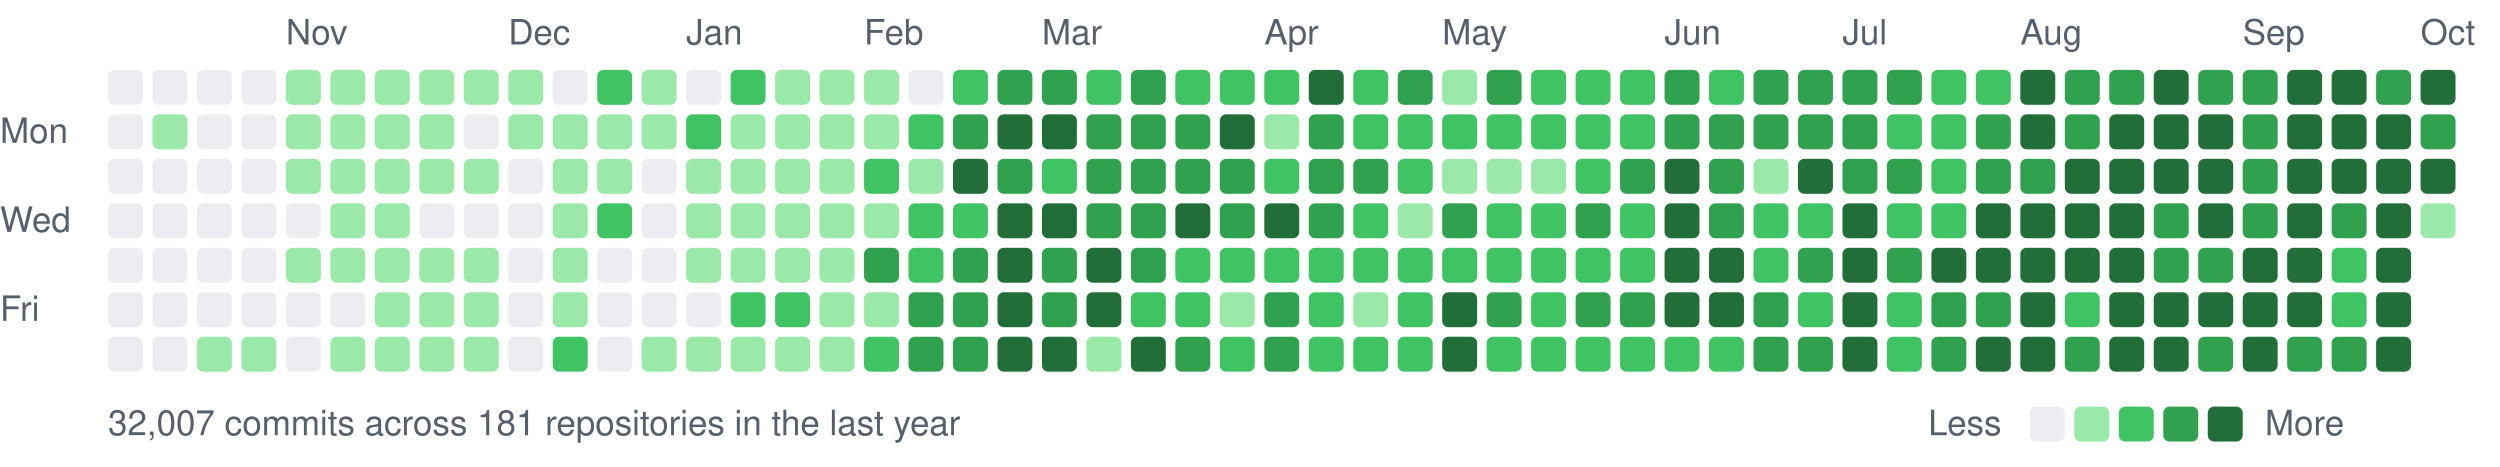
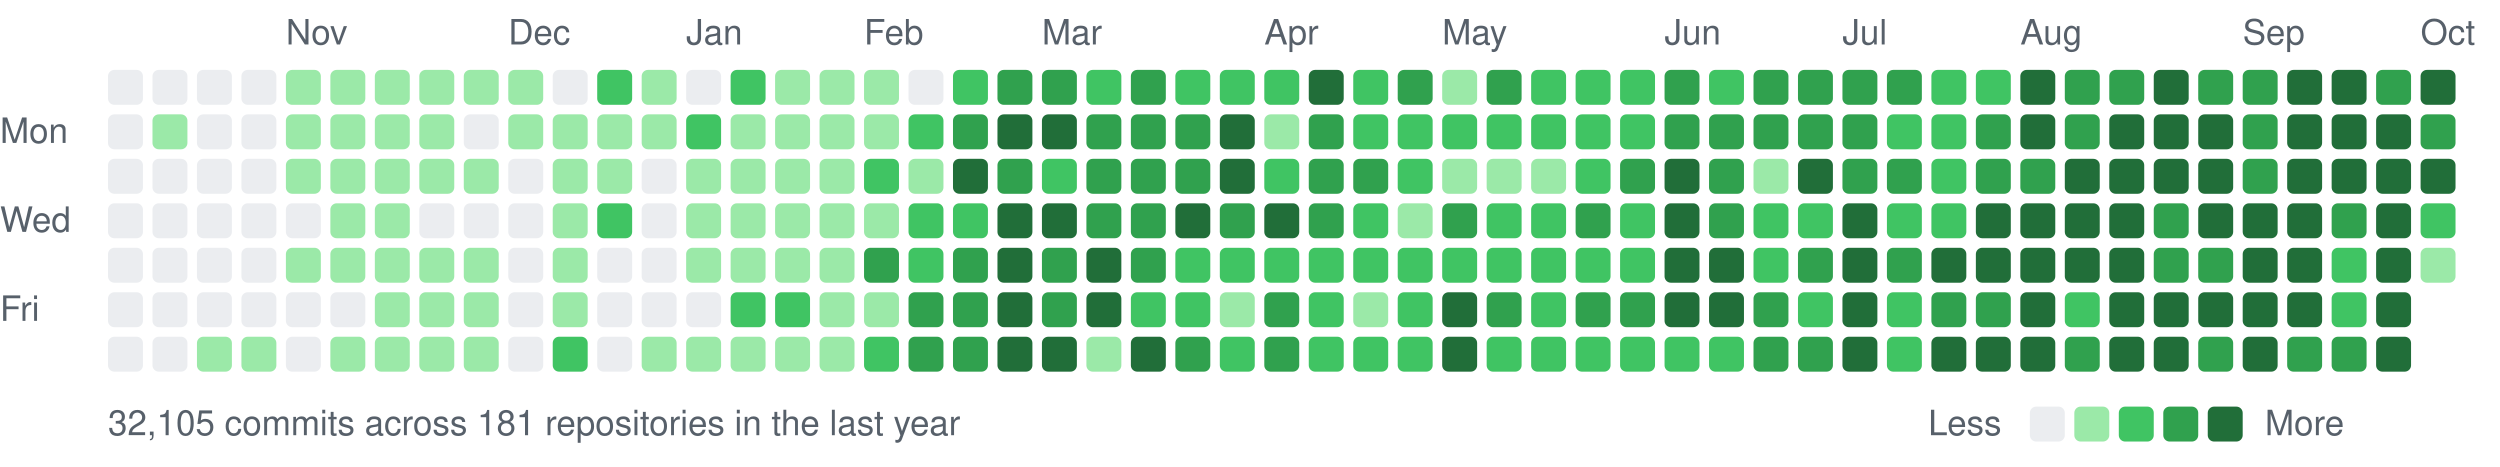
<svg xmlns="http://www.w3.org/2000/svg" width="787" height="147" viewBox="0 0 787 147">
  <style>text{font:11px -apple-system,BlinkMacSystemFont,"Segoe UI",Helvetica,Arial,sans-serif;fill:#57606a}</style>
  <text x="90" y="14">Nov</text>
  <text x="160" y="14">Dec</text>
  <text x="216" y="14">Jan</text>
  <text x="272" y="14">Feb</text>
  <text x="328" y="14">Mar</text>
  <text x="398" y="14">Apr</text>
  <text x="454" y="14">May</text>
  <text x="524" y="14">Jun</text>
  <text x="580" y="14">Jul</text>
  <text x="636" y="14">Aug</text>
  <text x="706" y="14">Sep</text>
  <text x="762" y="14">Oct</text>
  <text x="0" y="45">Mon</text>
  <text x="0" y="73">Wed</text>
  <text x="0" y="101">Fri</text>
  <rect x="34" y="22" width="11" height="11" rx="2" fill="#ebedf0" />
  <rect x="34" y="36" width="11" height="11" rx="2" fill="#ebedf0" />
  <rect x="34" y="50" width="11" height="11" rx="2" fill="#ebedf0" />
  <rect x="34" y="64" width="11" height="11" rx="2" fill="#ebedf0" />
  <rect x="34" y="78" width="11" height="11" rx="2" fill="#ebedf0" />
  <rect x="34" y="92" width="11" height="11" rx="2" fill="#ebedf0" />
  <rect x="34" y="106" width="11" height="11" rx="2" fill="#ebedf0" />
  <rect x="48" y="22" width="11" height="11" rx="2" fill="#ebedf0" />
  <rect x="48" y="36" width="11" height="11" rx="2" fill="#9be9a8" />
  <rect x="48" y="50" width="11" height="11" rx="2" fill="#ebedf0" />
  <rect x="48" y="64" width="11" height="11" rx="2" fill="#ebedf0" />
  <rect x="48" y="78" width="11" height="11" rx="2" fill="#ebedf0" />
  <rect x="48" y="92" width="11" height="11" rx="2" fill="#ebedf0" />
  <rect x="48" y="106" width="11" height="11" rx="2" fill="#ebedf0" />
  <rect x="62" y="22" width="11" height="11" rx="2" fill="#ebedf0" />
  <rect x="62" y="36" width="11" height="11" rx="2" fill="#ebedf0" />
  <rect x="62" y="50" width="11" height="11" rx="2" fill="#ebedf0" />
  <rect x="62" y="64" width="11" height="11" rx="2" fill="#ebedf0" />
  <rect x="62" y="78" width="11" height="11" rx="2" fill="#ebedf0" />
  <rect x="62" y="92" width="11" height="11" rx="2" fill="#ebedf0" />
  <rect x="62" y="106" width="11" height="11" rx="2" fill="#9be9a8" />
  <rect x="76" y="22" width="11" height="11" rx="2" fill="#ebedf0" />
  <rect x="76" y="36" width="11" height="11" rx="2" fill="#ebedf0" />
  <rect x="76" y="50" width="11" height="11" rx="2" fill="#ebedf0" />
  <rect x="76" y="64" width="11" height="11" rx="2" fill="#ebedf0" />
  <rect x="76" y="78" width="11" height="11" rx="2" fill="#ebedf0" />
  <rect x="76" y="92" width="11" height="11" rx="2" fill="#ebedf0" />
  <rect x="76" y="106" width="11" height="11" rx="2" fill="#9be9a8" />
  <rect x="90" y="22" width="11" height="11" rx="2" fill="#9be9a8" />
  <rect x="90" y="36" width="11" height="11" rx="2" fill="#9be9a8" />
  <rect x="90" y="50" width="11" height="11" rx="2" fill="#9be9a8" />
  <rect x="90" y="64" width="11" height="11" rx="2" fill="#ebedf0" />
  <rect x="90" y="78" width="11" height="11" rx="2" fill="#9be9a8" />
  <rect x="90" y="92" width="11" height="11" rx="2" fill="#ebedf0" />
  <rect x="90" y="106" width="11" height="11" rx="2" fill="#ebedf0" />
  <rect x="104" y="22" width="11" height="11" rx="2" fill="#9be9a8" />
  <rect x="104" y="36" width="11" height="11" rx="2" fill="#9be9a8" />
  <rect x="104" y="50" width="11" height="11" rx="2" fill="#9be9a8" />
  <rect x="104" y="64" width="11" height="11" rx="2" fill="#9be9a8" />
  <rect x="104" y="78" width="11" height="11" rx="2" fill="#9be9a8" />
  <rect x="104" y="92" width="11" height="11" rx="2" fill="#ebedf0" />
  <rect x="104" y="106" width="11" height="11" rx="2" fill="#9be9a8" />
  <rect x="118" y="22" width="11" height="11" rx="2" fill="#9be9a8" />
  <rect x="118" y="36" width="11" height="11" rx="2" fill="#9be9a8" />
  <rect x="118" y="50" width="11" height="11" rx="2" fill="#9be9a8" />
  <rect x="118" y="64" width="11" height="11" rx="2" fill="#9be9a8" />
  <rect x="118" y="78" width="11" height="11" rx="2" fill="#9be9a8" />
  <rect x="118" y="92" width="11" height="11" rx="2" fill="#9be9a8" />
  <rect x="118" y="106" width="11" height="11" rx="2" fill="#9be9a8" />
  <rect x="132" y="22" width="11" height="11" rx="2" fill="#9be9a8" />
  <rect x="132" y="36" width="11" height="11" rx="2" fill="#9be9a8" />
  <rect x="132" y="50" width="11" height="11" rx="2" fill="#9be9a8" />
  <rect x="132" y="64" width="11" height="11" rx="2" fill="#ebedf0" />
  <rect x="132" y="78" width="11" height="11" rx="2" fill="#9be9a8" />
  <rect x="132" y="92" width="11" height="11" rx="2" fill="#9be9a8" />
  <rect x="132" y="106" width="11" height="11" rx="2" fill="#9be9a8" />
  <rect x="146" y="22" width="11" height="11" rx="2" fill="#9be9a8" />
  <rect x="146" y="36" width="11" height="11" rx="2" fill="#ebedf0" />
  <rect x="146" y="50" width="11" height="11" rx="2" fill="#9be9a8" />
  <rect x="146" y="64" width="11" height="11" rx="2" fill="#ebedf0" />
  <rect x="146" y="78" width="11" height="11" rx="2" fill="#9be9a8" />
  <rect x="146" y="92" width="11" height="11" rx="2" fill="#9be9a8" />
  <rect x="146" y="106" width="11" height="11" rx="2" fill="#9be9a8" />
  <rect x="160" y="22" width="11" height="11" rx="2" fill="#9be9a8" />
  <rect x="160" y="36" width="11" height="11" rx="2" fill="#9be9a8" />
  <rect x="160" y="50" width="11" height="11" rx="2" fill="#ebedf0" />
  <rect x="160" y="64" width="11" height="11" rx="2" fill="#ebedf0" />
  <rect x="160" y="78" width="11" height="11" rx="2" fill="#ebedf0" />
  <rect x="160" y="92" width="11" height="11" rx="2" fill="#ebedf0" />
  <rect x="160" y="106" width="11" height="11" rx="2" fill="#ebedf0" />
  <rect x="174" y="22" width="11" height="11" rx="2" fill="#ebedf0" />
  <rect x="174" y="36" width="11" height="11" rx="2" fill="#9be9a8" />
  <rect x="174" y="50" width="11" height="11" rx="2" fill="#9be9a8" />
  <rect x="174" y="64" width="11" height="11" rx="2" fill="#9be9a8" />
  <rect x="174" y="78" width="11" height="11" rx="2" fill="#9be9a8" />
  <rect x="174" y="92" width="11" height="11" rx="2" fill="#9be9a8" />
  <rect x="174" y="106" width="11" height="11" rx="2" fill="#40c463" />
  <rect x="188" y="22" width="11" height="11" rx="2" fill="#40c463" />
  <rect x="188" y="36" width="11" height="11" rx="2" fill="#9be9a8" />
  <rect x="188" y="50" width="11" height="11" rx="2" fill="#9be9a8" />
  <rect x="188" y="64" width="11" height="11" rx="2" fill="#40c463" />
  <rect x="188" y="78" width="11" height="11" rx="2" fill="#ebedf0" />
  <rect x="188" y="92" width="11" height="11" rx="2" fill="#ebedf0" />
  <rect x="188" y="106" width="11" height="11" rx="2" fill="#ebedf0" />
  <rect x="202" y="22" width="11" height="11" rx="2" fill="#9be9a8" />
  <rect x="202" y="36" width="11" height="11" rx="2" fill="#9be9a8" />
  <rect x="202" y="50" width="11" height="11" rx="2" fill="#ebedf0" />
  <rect x="202" y="64" width="11" height="11" rx="2" fill="#ebedf0" />
  <rect x="202" y="78" width="11" height="11" rx="2" fill="#ebedf0" />
  <rect x="202" y="92" width="11" height="11" rx="2" fill="#ebedf0" />
  <rect x="202" y="106" width="11" height="11" rx="2" fill="#9be9a8" />
  <rect x="216" y="22" width="11" height="11" rx="2" fill="#ebedf0" />
  <rect x="216" y="36" width="11" height="11" rx="2" fill="#40c463" />
  <rect x="216" y="50" width="11" height="11" rx="2" fill="#9be9a8" />
  <rect x="216" y="64" width="11" height="11" rx="2" fill="#9be9a8" />
  <rect x="216" y="78" width="11" height="11" rx="2" fill="#9be9a8" />
  <rect x="216" y="92" width="11" height="11" rx="2" fill="#ebedf0" />
  <rect x="216" y="106" width="11" height="11" rx="2" fill="#9be9a8" />
  <rect x="230" y="22" width="11" height="11" rx="2" fill="#40c463" />
  <rect x="230" y="36" width="11" height="11" rx="2" fill="#9be9a8" />
  <rect x="230" y="50" width="11" height="11" rx="2" fill="#9be9a8" />
  <rect x="230" y="64" width="11" height="11" rx="2" fill="#9be9a8" />
  <rect x="230" y="78" width="11" height="11" rx="2" fill="#9be9a8" />
  <rect x="230" y="92" width="11" height="11" rx="2" fill="#40c463" />
  <rect x="230" y="106" width="11" height="11" rx="2" fill="#9be9a8" />
  <rect x="244" y="22" width="11" height="11" rx="2" fill="#9be9a8" />
  <rect x="244" y="36" width="11" height="11" rx="2" fill="#9be9a8" />
  <rect x="244" y="50" width="11" height="11" rx="2" fill="#9be9a8" />
  <rect x="244" y="64" width="11" height="11" rx="2" fill="#9be9a8" />
  <rect x="244" y="78" width="11" height="11" rx="2" fill="#9be9a8" />
  <rect x="244" y="92" width="11" height="11" rx="2" fill="#40c463" />
  <rect x="244" y="106" width="11" height="11" rx="2" fill="#9be9a8" />
  <rect x="258" y="22" width="11" height="11" rx="2" fill="#9be9a8" />
  <rect x="258" y="36" width="11" height="11" rx="2" fill="#9be9a8" />
  <rect x="258" y="50" width="11" height="11" rx="2" fill="#9be9a8" />
  <rect x="258" y="64" width="11" height="11" rx="2" fill="#9be9a8" />
  <rect x="258" y="78" width="11" height="11" rx="2" fill="#9be9a8" />
  <rect x="258" y="92" width="11" height="11" rx="2" fill="#9be9a8" />
  <rect x="258" y="106" width="11" height="11" rx="2" fill="#9be9a8" />
  <rect x="272" y="22" width="11" height="11" rx="2" fill="#9be9a8" />
  <rect x="272" y="36" width="11" height="11" rx="2" fill="#9be9a8" />
  <rect x="272" y="50" width="11" height="11" rx="2" fill="#40c463" />
  <rect x="272" y="64" width="11" height="11" rx="2" fill="#9be9a8" />
  <rect x="272" y="78" width="11" height="11" rx="2" fill="#30a14e" />
  <rect x="272" y="92" width="11" height="11" rx="2" fill="#9be9a8" />
  <rect x="272" y="106" width="11" height="11" rx="2" fill="#40c463" />
  <rect x="286" y="22" width="11" height="11" rx="2" fill="#ebedf0" />
  <rect x="286" y="36" width="11" height="11" rx="2" fill="#40c463" />
  <rect x="286" y="50" width="11" height="11" rx="2" fill="#9be9a8" />
  <rect x="286" y="64" width="11" height="11" rx="2" fill="#40c463" />
  <rect x="286" y="78" width="11" height="11" rx="2" fill="#40c463" />
  <rect x="286" y="92" width="11" height="11" rx="2" fill="#30a14e" />
  <rect x="286" y="106" width="11" height="11" rx="2" fill="#30a14e" />
  <rect x="300" y="22" width="11" height="11" rx="2" fill="#40c463" />
  <rect x="300" y="36" width="11" height="11" rx="2" fill="#30a14e" />
  <rect x="300" y="50" width="11" height="11" rx="2" fill="#216e39" />
  <rect x="300" y="64" width="11" height="11" rx="2" fill="#40c463" />
  <rect x="300" y="78" width="11" height="11" rx="2" fill="#30a14e" />
  <rect x="300" y="92" width="11" height="11" rx="2" fill="#30a14e" />
  <rect x="300" y="106" width="11" height="11" rx="2" fill="#30a14e" />
  <rect x="314" y="22" width="11" height="11" rx="2" fill="#30a14e" />
  <rect x="314" y="36" width="11" height="11" rx="2" fill="#216e39" />
  <rect x="314" y="50" width="11" height="11" rx="2" fill="#30a14e" />
  <rect x="314" y="64" width="11" height="11" rx="2" fill="#216e39" />
  <rect x="314" y="78" width="11" height="11" rx="2" fill="#216e39" />
  <rect x="314" y="92" width="11" height="11" rx="2" fill="#216e39" />
  <rect x="314" y="106" width="11" height="11" rx="2" fill="#216e39" />
  <rect x="328" y="22" width="11" height="11" rx="2" fill="#30a14e" />
  <rect x="328" y="36" width="11" height="11" rx="2" fill="#216e39" />
  <rect x="328" y="50" width="11" height="11" rx="2" fill="#40c463" />
  <rect x="328" y="64" width="11" height="11" rx="2" fill="#216e39" />
  <rect x="328" y="78" width="11" height="11" rx="2" fill="#30a14e" />
  <rect x="328" y="92" width="11" height="11" rx="2" fill="#30a14e" />
  <rect x="328" y="106" width="11" height="11" rx="2" fill="#216e39" />
  <rect x="342" y="22" width="11" height="11" rx="2" fill="#40c463" />
  <rect x="342" y="36" width="11" height="11" rx="2" fill="#30a14e" />
  <rect x="342" y="50" width="11" height="11" rx="2" fill="#30a14e" />
  <rect x="342" y="64" width="11" height="11" rx="2" fill="#30a14e" />
  <rect x="342" y="78" width="11" height="11" rx="2" fill="#216e39" />
  <rect x="342" y="92" width="11" height="11" rx="2" fill="#216e39" />
  <rect x="342" y="106" width="11" height="11" rx="2" fill="#9be9a8" />
  <rect x="356" y="22" width="11" height="11" rx="2" fill="#30a14e" />
  <rect x="356" y="36" width="11" height="11" rx="2" fill="#30a14e" />
  <rect x="356" y="50" width="11" height="11" rx="2" fill="#30a14e" />
  <rect x="356" y="64" width="11" height="11" rx="2" fill="#30a14e" />
  <rect x="356" y="78" width="11" height="11" rx="2" fill="#30a14e" />
  <rect x="356" y="92" width="11" height="11" rx="2" fill="#40c463" />
  <rect x="356" y="106" width="11" height="11" rx="2" fill="#216e39" />
  <rect x="370" y="22" width="11" height="11" rx="2" fill="#40c463" />
  <rect x="370" y="36" width="11" height="11" rx="2" fill="#30a14e" />
  <rect x="370" y="50" width="11" height="11" rx="2" fill="#30a14e" />
  <rect x="370" y="64" width="11" height="11" rx="2" fill="#216e39" />
  <rect x="370" y="78" width="11" height="11" rx="2" fill="#40c463" />
  <rect x="370" y="92" width="11" height="11" rx="2" fill="#40c463" />
  <rect x="370" y="106" width="11" height="11" rx="2" fill="#30a14e" />
  <rect x="384" y="22" width="11" height="11" rx="2" fill="#40c463" />
  <rect x="384" y="36" width="11" height="11" rx="2" fill="#216e39" />
-   <rect x="384" y="50" width="11" height="11" rx="2" fill="#30a14e" />
+   <rect x="384" y="50" width="11" height="11" rx="2" fill="#216e39" />
  <rect x="384" y="64" width="11" height="11" rx="2" fill="#30a14e" />
  <rect x="384" y="78" width="11" height="11" rx="2" fill="#40c463" />
  <rect x="384" y="92" width="11" height="11" rx="2" fill="#9be9a8" />
  <rect x="384" y="106" width="11" height="11" rx="2" fill="#40c463" />
  <rect x="398" y="22" width="11" height="11" rx="2" fill="#40c463" />
  <rect x="398" y="36" width="11" height="11" rx="2" fill="#9be9a8" />
  <rect x="398" y="50" width="11" height="11" rx="2" fill="#40c463" />
  <rect x="398" y="64" width="11" height="11" rx="2" fill="#216e39" />
  <rect x="398" y="78" width="11" height="11" rx="2" fill="#40c463" />
  <rect x="398" y="92" width="11" height="11" rx="2" fill="#30a14e" />
  <rect x="398" y="106" width="11" height="11" rx="2" fill="#30a14e" />
  <rect x="412" y="22" width="11" height="11" rx="2" fill="#216e39" />
  <rect x="412" y="36" width="11" height="11" rx="2" fill="#30a14e" />
  <rect x="412" y="50" width="11" height="11" rx="2" fill="#30a14e" />
  <rect x="412" y="64" width="11" height="11" rx="2" fill="#30a14e" />
  <rect x="412" y="78" width="11" height="11" rx="2" fill="#40c463" />
  <rect x="412" y="92" width="11" height="11" rx="2" fill="#40c463" />
  <rect x="412" y="106" width="11" height="11" rx="2" fill="#40c463" />
  <rect x="426" y="22" width="11" height="11" rx="2" fill="#40c463" />
  <rect x="426" y="36" width="11" height="11" rx="2" fill="#40c463" />
  <rect x="426" y="50" width="11" height="11" rx="2" fill="#30a14e" />
  <rect x="426" y="64" width="11" height="11" rx="2" fill="#40c463" />
  <rect x="426" y="78" width="11" height="11" rx="2" fill="#40c463" />
  <rect x="426" y="92" width="11" height="11" rx="2" fill="#9be9a8" />
  <rect x="426" y="106" width="11" height="11" rx="2" fill="#40c463" />
  <rect x="440" y="22" width="11" height="11" rx="2" fill="#30a14e" />
  <rect x="440" y="36" width="11" height="11" rx="2" fill="#40c463" />
  <rect x="440" y="50" width="11" height="11" rx="2" fill="#40c463" />
  <rect x="440" y="64" width="11" height="11" rx="2" fill="#9be9a8" />
  <rect x="440" y="78" width="11" height="11" rx="2" fill="#40c463" />
  <rect x="440" y="92" width="11" height="11" rx="2" fill="#40c463" />
  <rect x="440" y="106" width="11" height="11" rx="2" fill="#40c463" />
  <rect x="454" y="22" width="11" height="11" rx="2" fill="#9be9a8" />
  <rect x="454" y="36" width="11" height="11" rx="2" fill="#40c463" />
  <rect x="454" y="50" width="11" height="11" rx="2" fill="#9be9a8" />
  <rect x="454" y="64" width="11" height="11" rx="2" fill="#30a14e" />
  <rect x="454" y="78" width="11" height="11" rx="2" fill="#40c463" />
  <rect x="454" y="92" width="11" height="11" rx="2" fill="#216e39" />
  <rect x="454" y="106" width="11" height="11" rx="2" fill="#216e39" />
  <rect x="468" y="22" width="11" height="11" rx="2" fill="#30a14e" />
  <rect x="468" y="36" width="11" height="11" rx="2" fill="#40c463" />
  <rect x="468" y="50" width="11" height="11" rx="2" fill="#9be9a8" />
  <rect x="468" y="64" width="11" height="11" rx="2" fill="#40c463" />
  <rect x="468" y="78" width="11" height="11" rx="2" fill="#40c463" />
  <rect x="468" y="92" width="11" height="11" rx="2" fill="#30a14e" />
  <rect x="468" y="106" width="11" height="11" rx="2" fill="#40c463" />
  <rect x="482" y="22" width="11" height="11" rx="2" fill="#40c463" />
  <rect x="482" y="36" width="11" height="11" rx="2" fill="#40c463" />
  <rect x="482" y="50" width="11" height="11" rx="2" fill="#9be9a8" />
  <rect x="482" y="64" width="11" height="11" rx="2" fill="#40c463" />
  <rect x="482" y="78" width="11" height="11" rx="2" fill="#40c463" />
  <rect x="482" y="92" width="11" height="11" rx="2" fill="#40c463" />
  <rect x="482" y="106" width="11" height="11" rx="2" fill="#40c463" />
  <rect x="496" y="22" width="11" height="11" rx="2" fill="#40c463" />
  <rect x="496" y="36" width="11" height="11" rx="2" fill="#40c463" />
  <rect x="496" y="50" width="11" height="11" rx="2" fill="#40c463" />
  <rect x="496" y="64" width="11" height="11" rx="2" fill="#30a14e" />
  <rect x="496" y="78" width="11" height="11" rx="2" fill="#40c463" />
  <rect x="496" y="92" width="11" height="11" rx="2" fill="#30a14e" />
  <rect x="496" y="106" width="11" height="11" rx="2" fill="#40c463" />
  <rect x="510" y="22" width="11" height="11" rx="2" fill="#40c463" />
  <rect x="510" y="36" width="11" height="11" rx="2" fill="#40c463" />
  <rect x="510" y="50" width="11" height="11" rx="2" fill="#30a14e" />
  <rect x="510" y="64" width="11" height="11" rx="2" fill="#40c463" />
  <rect x="510" y="78" width="11" height="11" rx="2" fill="#40c463" />
  <rect x="510" y="92" width="11" height="11" rx="2" fill="#30a14e" />
  <rect x="510" y="106" width="11" height="11" rx="2" fill="#40c463" />
  <rect x="524" y="22" width="11" height="11" rx="2" fill="#30a14e" />
  <rect x="524" y="36" width="11" height="11" rx="2" fill="#30a14e" />
  <rect x="524" y="50" width="11" height="11" rx="2" fill="#216e39" />
  <rect x="524" y="64" width="11" height="11" rx="2" fill="#216e39" />
  <rect x="524" y="78" width="11" height="11" rx="2" fill="#216e39" />
  <rect x="524" y="92" width="11" height="11" rx="2" fill="#216e39" />
  <rect x="524" y="106" width="11" height="11" rx="2" fill="#40c463" />
  <rect x="538" y="22" width="11" height="11" rx="2" fill="#40c463" />
  <rect x="538" y="36" width="11" height="11" rx="2" fill="#30a14e" />
  <rect x="538" y="50" width="11" height="11" rx="2" fill="#30a14e" />
  <rect x="538" y="64" width="11" height="11" rx="2" fill="#30a14e" />
  <rect x="538" y="78" width="11" height="11" rx="2" fill="#216e39" />
  <rect x="538" y="92" width="11" height="11" rx="2" fill="#216e39" />
  <rect x="538" y="106" width="11" height="11" rx="2" fill="#40c463" />
  <rect x="552" y="22" width="11" height="11" rx="2" fill="#30a14e" />
  <rect x="552" y="36" width="11" height="11" rx="2" fill="#30a14e" />
  <rect x="552" y="50" width="11" height="11" rx="2" fill="#9be9a8" />
  <rect x="552" y="64" width="11" height="11" rx="2" fill="#40c463" />
  <rect x="552" y="78" width="11" height="11" rx="2" fill="#40c463" />
  <rect x="552" y="92" width="11" height="11" rx="2" fill="#30a14e" />
  <rect x="552" y="106" width="11" height="11" rx="2" fill="#30a14e" />
  <rect x="566" y="22" width="11" height="11" rx="2" fill="#30a14e" />
  <rect x="566" y="36" width="11" height="11" rx="2" fill="#30a14e" />
  <rect x="566" y="50" width="11" height="11" rx="2" fill="#216e39" />
  <rect x="566" y="64" width="11" height="11" rx="2" fill="#40c463" />
  <rect x="566" y="78" width="11" height="11" rx="2" fill="#30a14e" />
  <rect x="566" y="92" width="11" height="11" rx="2" fill="#40c463" />
  <rect x="566" y="106" width="11" height="11" rx="2" fill="#30a14e" />
  <rect x="580" y="22" width="11" height="11" rx="2" fill="#30a14e" />
  <rect x="580" y="36" width="11" height="11" rx="2" fill="#30a14e" />
  <rect x="580" y="50" width="11" height="11" rx="2" fill="#30a14e" />
  <rect x="580" y="64" width="11" height="11" rx="2" fill="#216e39" />
  <rect x="580" y="78" width="11" height="11" rx="2" fill="#216e39" />
  <rect x="580" y="92" width="11" height="11" rx="2" fill="#216e39" />
  <rect x="580" y="106" width="11" height="11" rx="2" fill="#216e39" />
  <rect x="594" y="22" width="11" height="11" rx="2" fill="#30a14e" />
  <rect x="594" y="36" width="11" height="11" rx="2" fill="#40c463" />
  <rect x="594" y="50" width="11" height="11" rx="2" fill="#30a14e" />
  <rect x="594" y="64" width="11" height="11" rx="2" fill="#40c463" />
  <rect x="594" y="78" width="11" height="11" rx="2" fill="#30a14e" />
  <rect x="594" y="92" width="11" height="11" rx="2" fill="#40c463" />
  <rect x="594" y="106" width="11" height="11" rx="2" fill="#40c463" />
  <rect x="608" y="22" width="11" height="11" rx="2" fill="#40c463" />
  <rect x="608" y="36" width="11" height="11" rx="2" fill="#40c463" />
  <rect x="608" y="50" width="11" height="11" rx="2" fill="#40c463" />
  <rect x="608" y="64" width="11" height="11" rx="2" fill="#40c463" />
  <rect x="608" y="78" width="11" height="11" rx="2" fill="#216e39" />
  <rect x="608" y="92" width="11" height="11" rx="2" fill="#30a14e" />
-   <rect x="608" y="106" width="11" height="11" rx="2" fill="#30a14e" />
+   <rect x="608" y="106" width="11" height="11" rx="2" fill="#216e39" />
  <rect x="622" y="22" width="11" height="11" rx="2" fill="#40c463" />
  <rect x="622" y="36" width="11" height="11" rx="2" fill="#30a14e" />
  <rect x="622" y="50" width="11" height="11" rx="2" fill="#30a14e" />
  <rect x="622" y="64" width="11" height="11" rx="2" fill="#216e39" />
  <rect x="622" y="78" width="11" height="11" rx="2" fill="#216e39" />
  <rect x="622" y="92" width="11" height="11" rx="2" fill="#30a14e" />
  <rect x="622" y="106" width="11" height="11" rx="2" fill="#216e39" />
  <rect x="636" y="22" width="11" height="11" rx="2" fill="#216e39" />
  <rect x="636" y="36" width="11" height="11" rx="2" fill="#216e39" />
  <rect x="636" y="50" width="11" height="11" rx="2" fill="#30a14e" />
  <rect x="636" y="64" width="11" height="11" rx="2" fill="#216e39" />
  <rect x="636" y="78" width="11" height="11" rx="2" fill="#216e39" />
  <rect x="636" y="92" width="11" height="11" rx="2" fill="#216e39" />
  <rect x="636" y="106" width="11" height="11" rx="2" fill="#216e39" />
  <rect x="650" y="22" width="11" height="11" rx="2" fill="#30a14e" />
  <rect x="650" y="36" width="11" height="11" rx="2" fill="#30a14e" />
  <rect x="650" y="50" width="11" height="11" rx="2" fill="#216e39" />
  <rect x="650" y="64" width="11" height="11" rx="2" fill="#216e39" />
  <rect x="650" y="78" width="11" height="11" rx="2" fill="#216e39" />
  <rect x="650" y="92" width="11" height="11" rx="2" fill="#40c463" />
  <rect x="650" y="106" width="11" height="11" rx="2" fill="#30a14e" />
  <rect x="664" y="22" width="11" height="11" rx="2" fill="#30a14e" />
  <rect x="664" y="36" width="11" height="11" rx="2" fill="#216e39" />
  <rect x="664" y="50" width="11" height="11" rx="2" fill="#216e39" />
  <rect x="664" y="64" width="11" height="11" rx="2" fill="#216e39" />
  <rect x="664" y="78" width="11" height="11" rx="2" fill="#216e39" />
  <rect x="664" y="92" width="11" height="11" rx="2" fill="#216e39" />
  <rect x="664" y="106" width="11" height="11" rx="2" fill="#216e39" />
  <rect x="678" y="22" width="11" height="11" rx="2" fill="#216e39" />
  <rect x="678" y="36" width="11" height="11" rx="2" fill="#216e39" />
  <rect x="678" y="50" width="11" height="11" rx="2" fill="#216e39" />
  <rect x="678" y="64" width="11" height="11" rx="2" fill="#30a14e" />
  <rect x="678" y="78" width="11" height="11" rx="2" fill="#30a14e" />
  <rect x="678" y="92" width="11" height="11" rx="2" fill="#216e39" />
  <rect x="678" y="106" width="11" height="11" rx="2" fill="#216e39" />
  <rect x="692" y="22" width="11" height="11" rx="2" fill="#30a14e" />
  <rect x="692" y="36" width="11" height="11" rx="2" fill="#216e39" />
  <rect x="692" y="50" width="11" height="11" rx="2" fill="#216e39" />
  <rect x="692" y="64" width="11" height="11" rx="2" fill="#216e39" />
  <rect x="692" y="78" width="11" height="11" rx="2" fill="#30a14e" />
  <rect x="692" y="92" width="11" height="11" rx="2" fill="#216e39" />
  <rect x="692" y="106" width="11" height="11" rx="2" fill="#30a14e" />
  <rect x="706" y="22" width="11" height="11" rx="2" fill="#30a14e" />
  <rect x="706" y="36" width="11" height="11" rx="2" fill="#30a14e" />
  <rect x="706" y="50" width="11" height="11" rx="2" fill="#30a14e" />
-   <rect x="706" y="64" width="11" height="11" rx="2" fill="#30a14e" />
+   <rect x="706" y="64" width="11" height="11" rx="2" fill="#216e39" />
  <rect x="706" y="78" width="11" height="11" rx="2" fill="#216e39" />
  <rect x="706" y="92" width="11" height="11" rx="2" fill="#216e39" />
  <rect x="706" y="106" width="11" height="11" rx="2" fill="#216e39" />
  <rect x="720" y="22" width="11" height="11" rx="2" fill="#216e39" />
  <rect x="720" y="36" width="11" height="11" rx="2" fill="#216e39" />
  <rect x="720" y="50" width="11" height="11" rx="2" fill="#216e39" />
  <rect x="720" y="64" width="11" height="11" rx="2" fill="#216e39" />
  <rect x="720" y="78" width="11" height="11" rx="2" fill="#216e39" />
  <rect x="720" y="92" width="11" height="11" rx="2" fill="#216e39" />
  <rect x="720" y="106" width="11" height="11" rx="2" fill="#30a14e" />
  <rect x="734" y="22" width="11" height="11" rx="2" fill="#216e39" />
  <rect x="734" y="36" width="11" height="11" rx="2" fill="#216e39" />
  <rect x="734" y="50" width="11" height="11" rx="2" fill="#216e39" />
  <rect x="734" y="64" width="11" height="11" rx="2" fill="#30a14e" />
  <rect x="734" y="78" width="11" height="11" rx="2" fill="#40c463" />
  <rect x="734" y="92" width="11" height="11" rx="2" fill="#40c463" />
  <rect x="734" y="106" width="11" height="11" rx="2" fill="#30a14e" />
  <rect x="748" y="22" width="11" height="11" rx="2" fill="#30a14e" />
  <rect x="748" y="36" width="11" height="11" rx="2" fill="#216e39" />
  <rect x="748" y="50" width="11" height="11" rx="2" fill="#216e39" />
  <rect x="748" y="64" width="11" height="11" rx="2" fill="#216e39" />
  <rect x="748" y="78" width="11" height="11" rx="2" fill="#216e39" />
  <rect x="748" y="92" width="11" height="11" rx="2" fill="#216e39" />
  <rect x="748" y="106" width="11" height="11" rx="2" fill="#216e39" />
  <rect x="762" y="22" width="11" height="11" rx="2" fill="#216e39" />
  <rect x="762" y="36" width="11" height="11" rx="2" fill="#30a14e" />
  <rect x="762" y="50" width="11" height="11" rx="2" fill="#216e39" />
-   <rect x="762" y="64" width="11" height="11" rx="2" fill="#9be9a8" />
-   <text x="34" y="137">32,007 commits across 181 repositories in the last year</text>
+   <rect x="762" y="64" width="11" height="11" rx="2" fill="#40c463" />
+   <rect x="762" y="78" width="11" height="11" rx="2" fill="#9be9a8" />
+   <text x="34" y="137">32,105 commits across 181 repositories in the last year</text>
  <text x="607" y="137">Less</text>
  <rect x="639" y="128" width="11" height="11" rx="2" fill="#ebedf0" />
  <rect x="653" y="128" width="11" height="11" rx="2" fill="#9be9a8" />
  <rect x="667" y="128" width="11" height="11" rx="2" fill="#40c463" />
  <rect x="681" y="128" width="11" height="11" rx="2" fill="#30a14e" />
  <rect x="695" y="128" width="11" height="11" rx="2" fill="#216e39" />
  <text x="713" y="137">More</text>
</svg>
